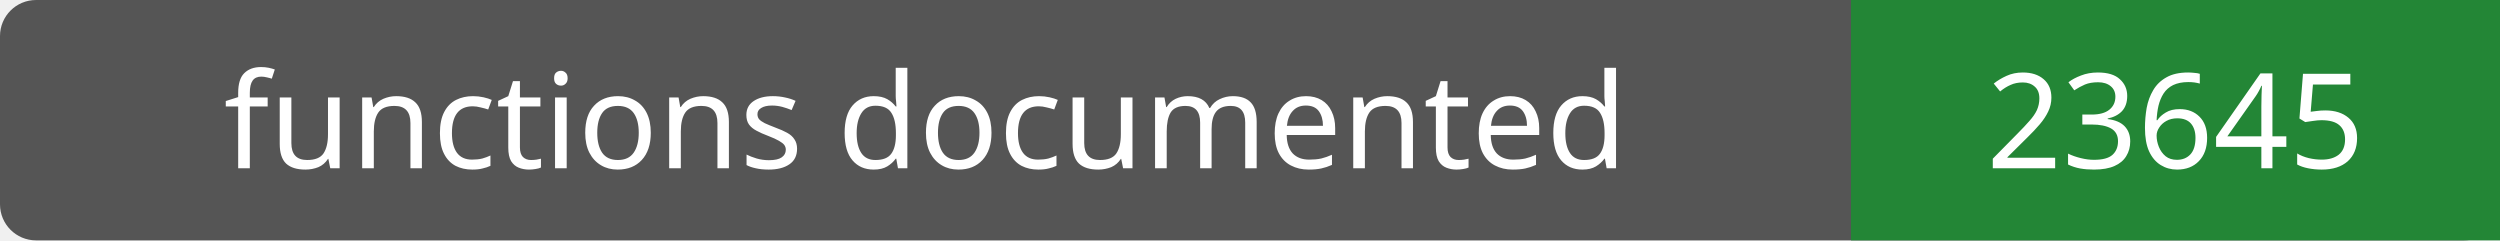
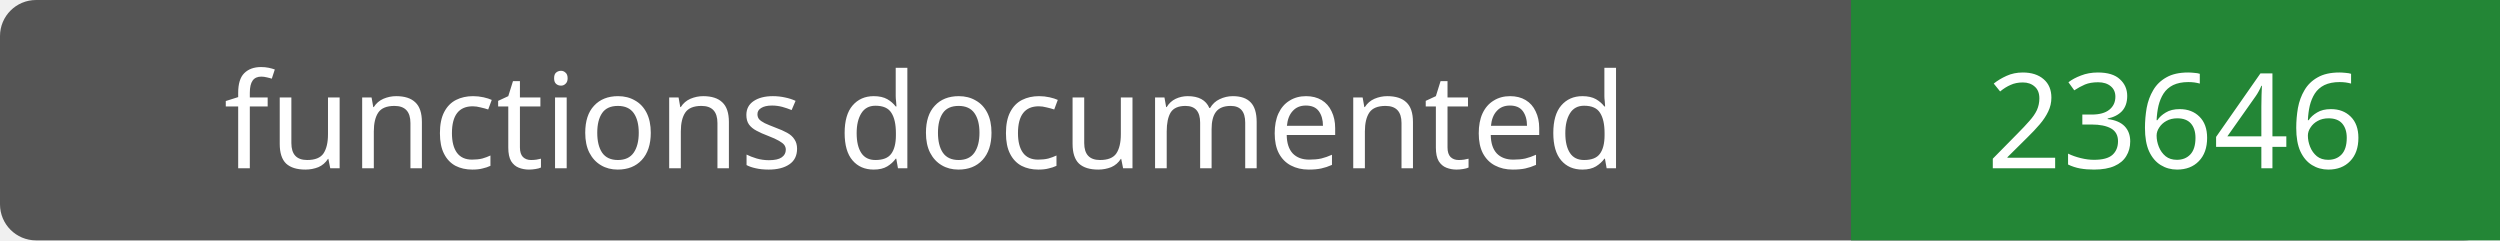
- <svg xmlns="http://www.w3.org/2000/svg" width="208" height="20" role="img" aria-label="functions documented: 23645">
+ <svg xmlns="http://www.w3.org/2000/svg" width="208" height="20" role="img" aria-label="functions documented: 23646">
  <rect width="208" height="20" rx="3" fill="#555" />
  <path fill="#238636" d="M154 0h54v20H154z" />
  <g fill="#fff" text-anchor="middle" font-family="Verdana,sans-serif" font-size="11">
    <text x="77.0" y="14">functions documented</text>
-     <text x="181.0" y="14">23645</text>
+     <text x="181.0" y="14">23646</text>
  </g>
</svg>
